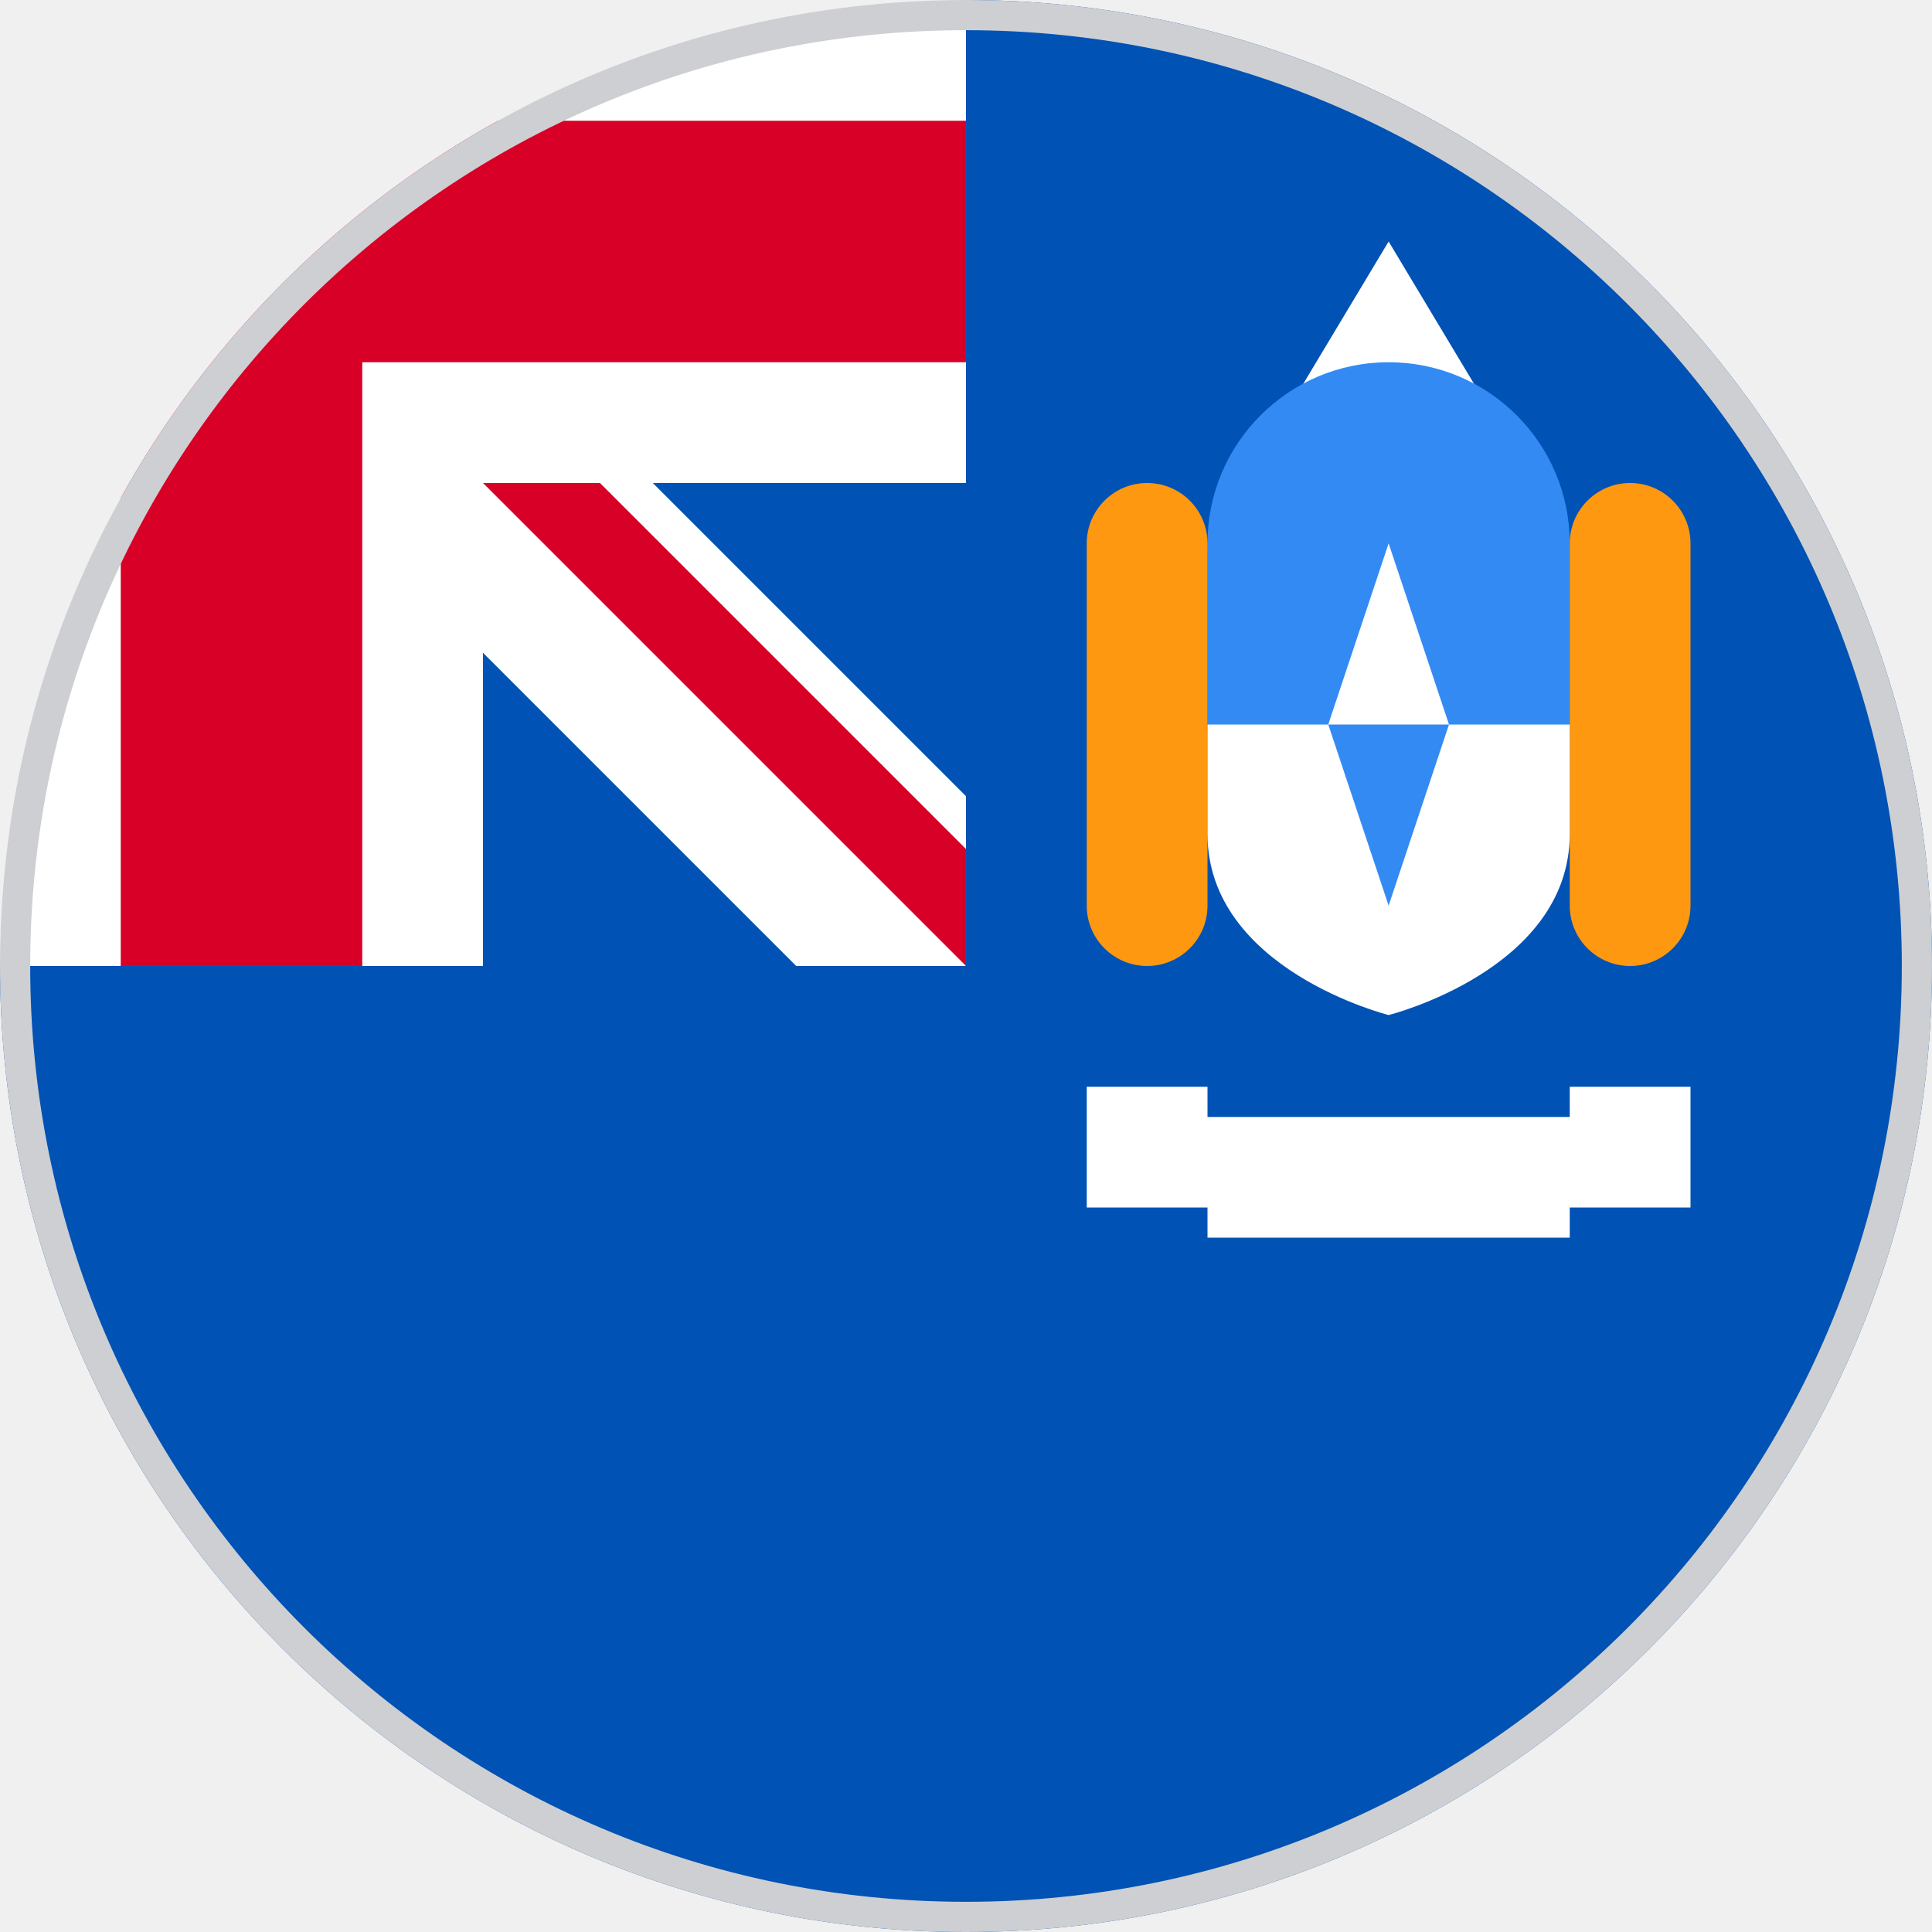
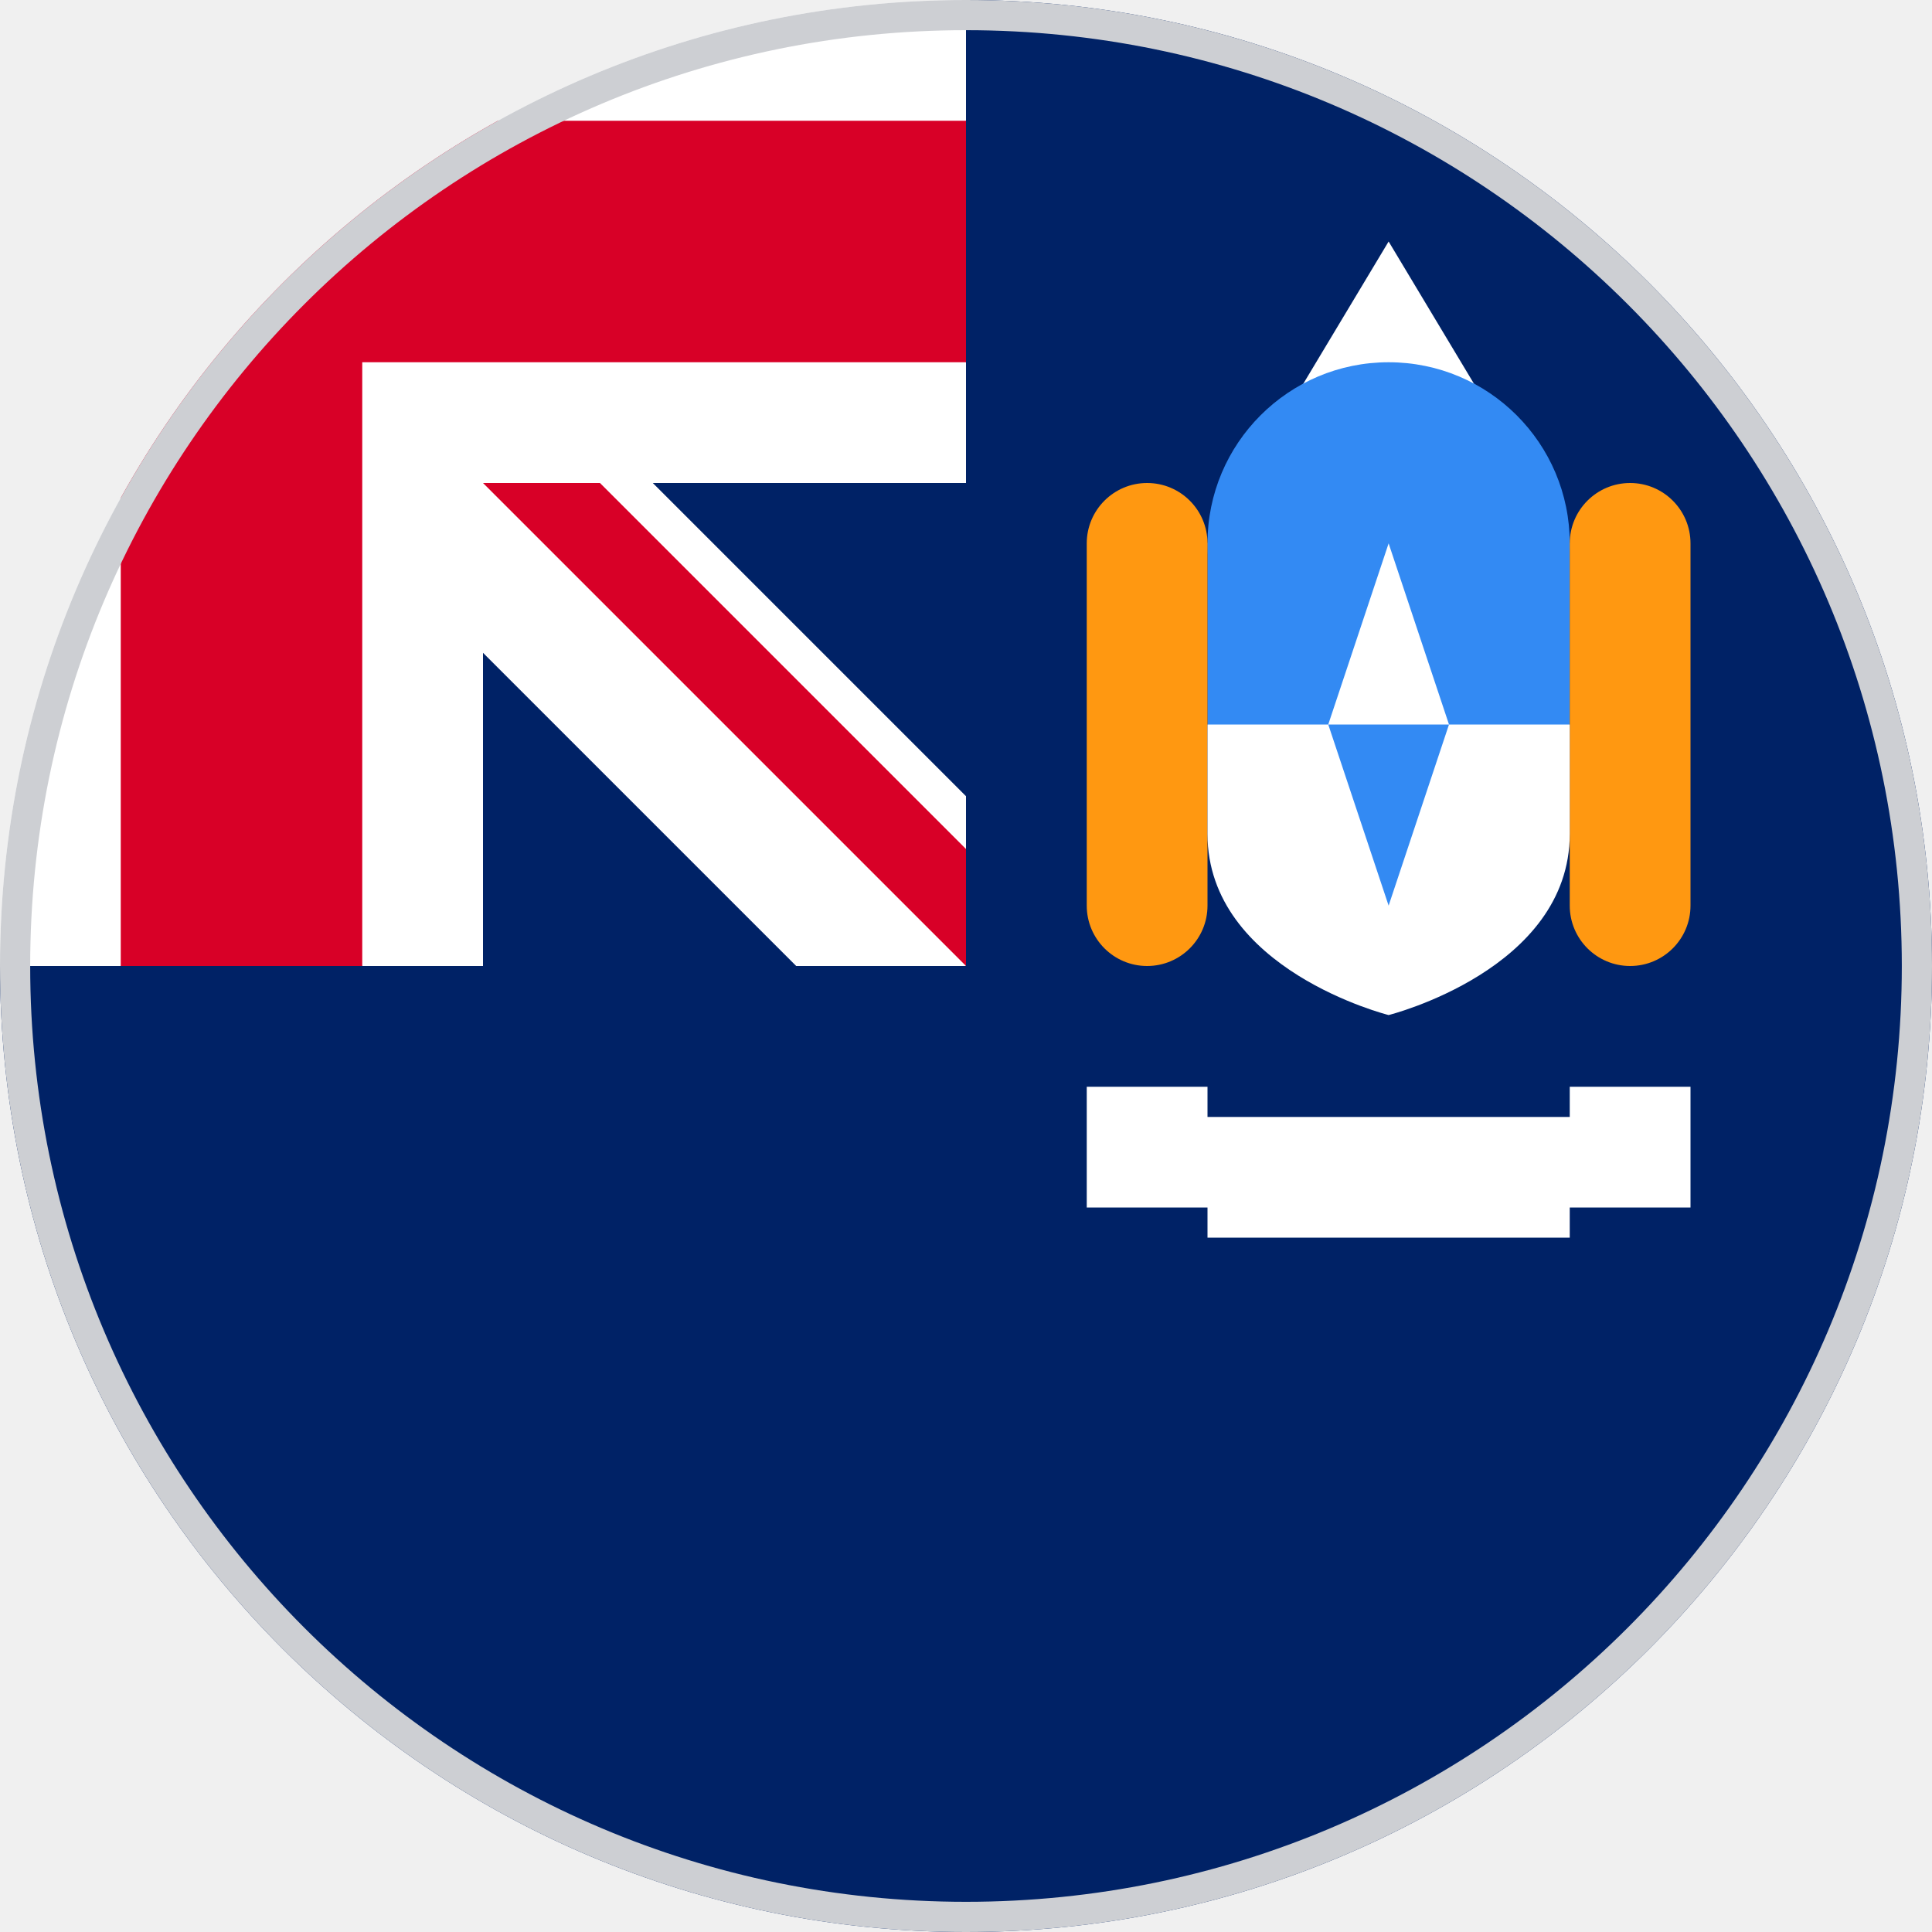
<svg xmlns="http://www.w3.org/2000/svg" width="512" height="512" viewBox="0 0 512 512">
  <defs>
    <clipPath id="c">
      <circle cx="256" cy="256" r="256" />
    </clipPath>
  </defs>
  <g clip-path="url(#c)">
-     <path fill="#0052B4" d="M256 0h256v512H0V256Z" />
+     <path fill="#002266" d="M256 0h256v512H0V256Z" />
    <path fill="#FFFFFF" d="M0 0v32l32 32L0 96v160h32l32-32 32 32h32v-83l83 83h45l-8-16 8-15v-14l-83-83h83V96l-32-32 32-32V0H96L64 32 32 0Z" />
    <path fill="#D80027" d="M32 0v32H0v64h32v160h64V96h160V32H96V0Zm96 128 128 128v-31l-97-97z" />
    <path fill="#FFFFFF" d="M288 288v32h32v8h96v-8h32v-32h-32v8h-96v-8zm32-144 48-80 48 80z" />
    <circle cx="368" cy="144" r="48" fill="#338AF3" />
    <path fill="#338AF3" d="M320 144v48l48 32 48-32v-48z" />
    <rect width="32" height="128" x="288" y="128" fill="#FF9811" rx="16" ry="16" />
    <rect width="32" height="128" x="416" y="128" fill="#FF9811" rx="16" ry="16" />
    <path fill="#FFFFFF" d="M320 192v29c0 36 48 48 48 48s48-12 48-48v-29zm48-48-16 48h32z" />
    <path fill="#338AF3" d="m352 192 16 48 16-48z" />
    <circle cx="256" cy="256" r="256" fill="none" stroke="#cdcfd3" stroke-width="16" />
  </g>
</svg>
